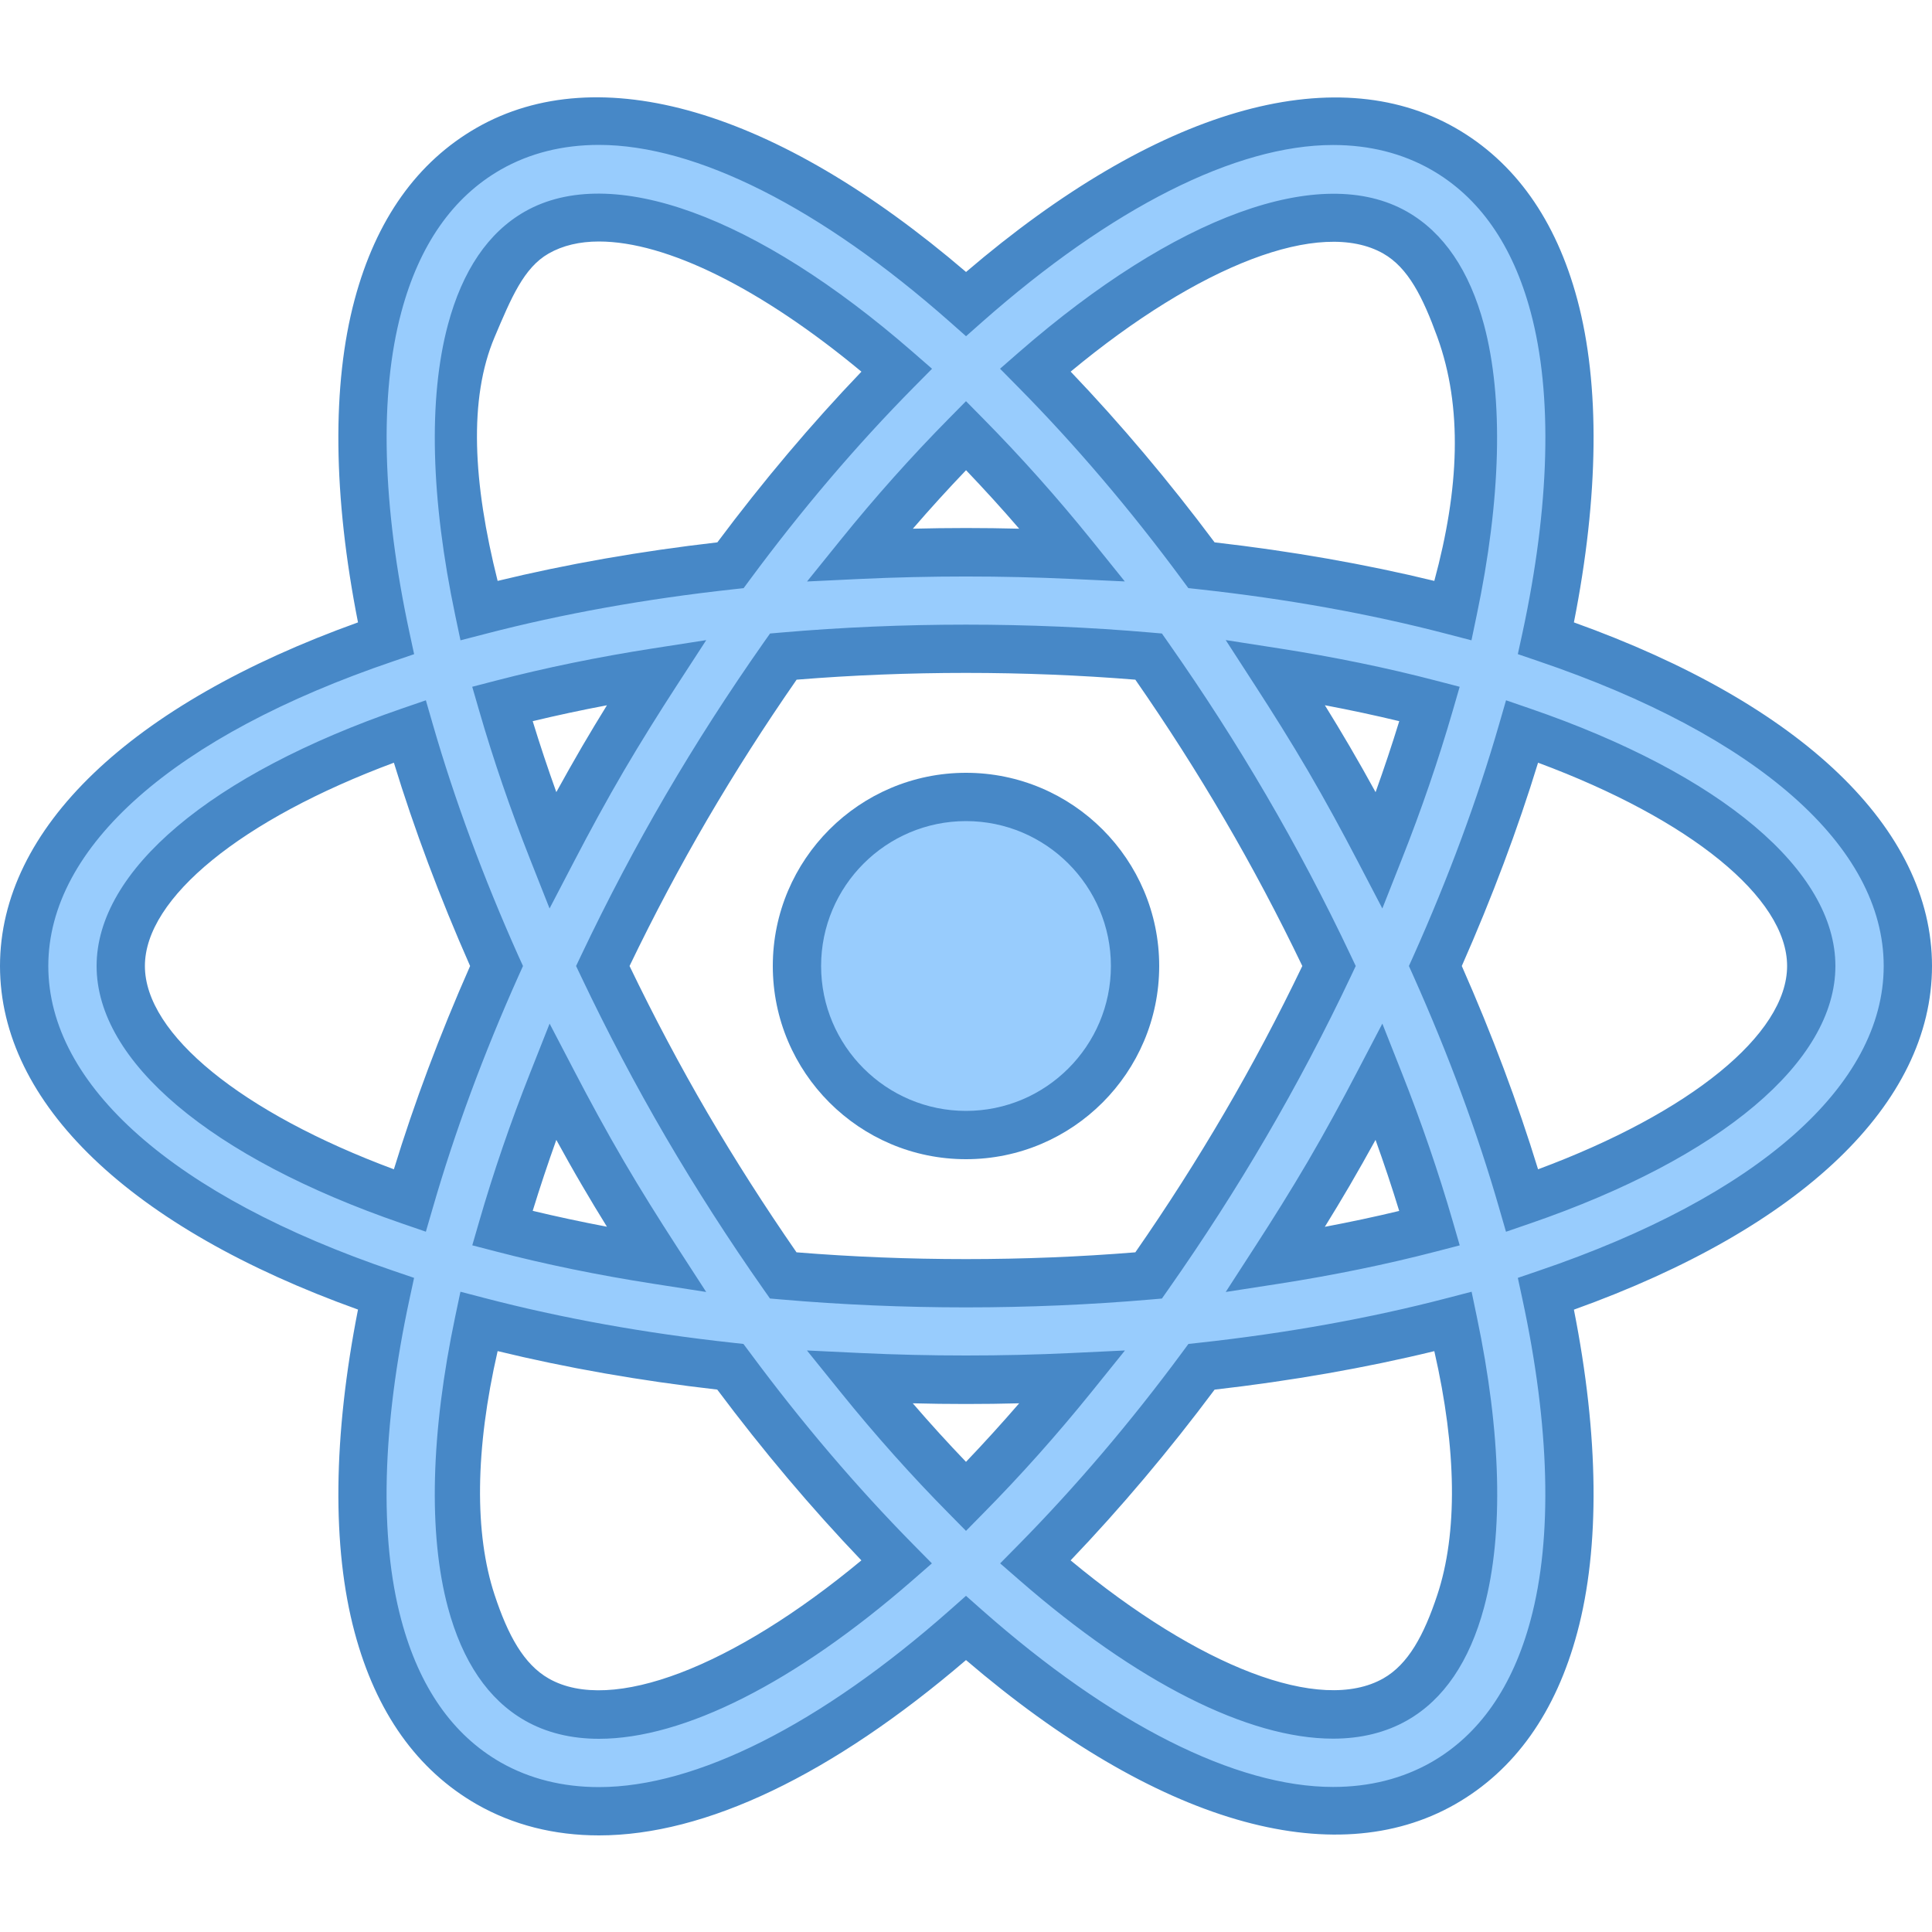
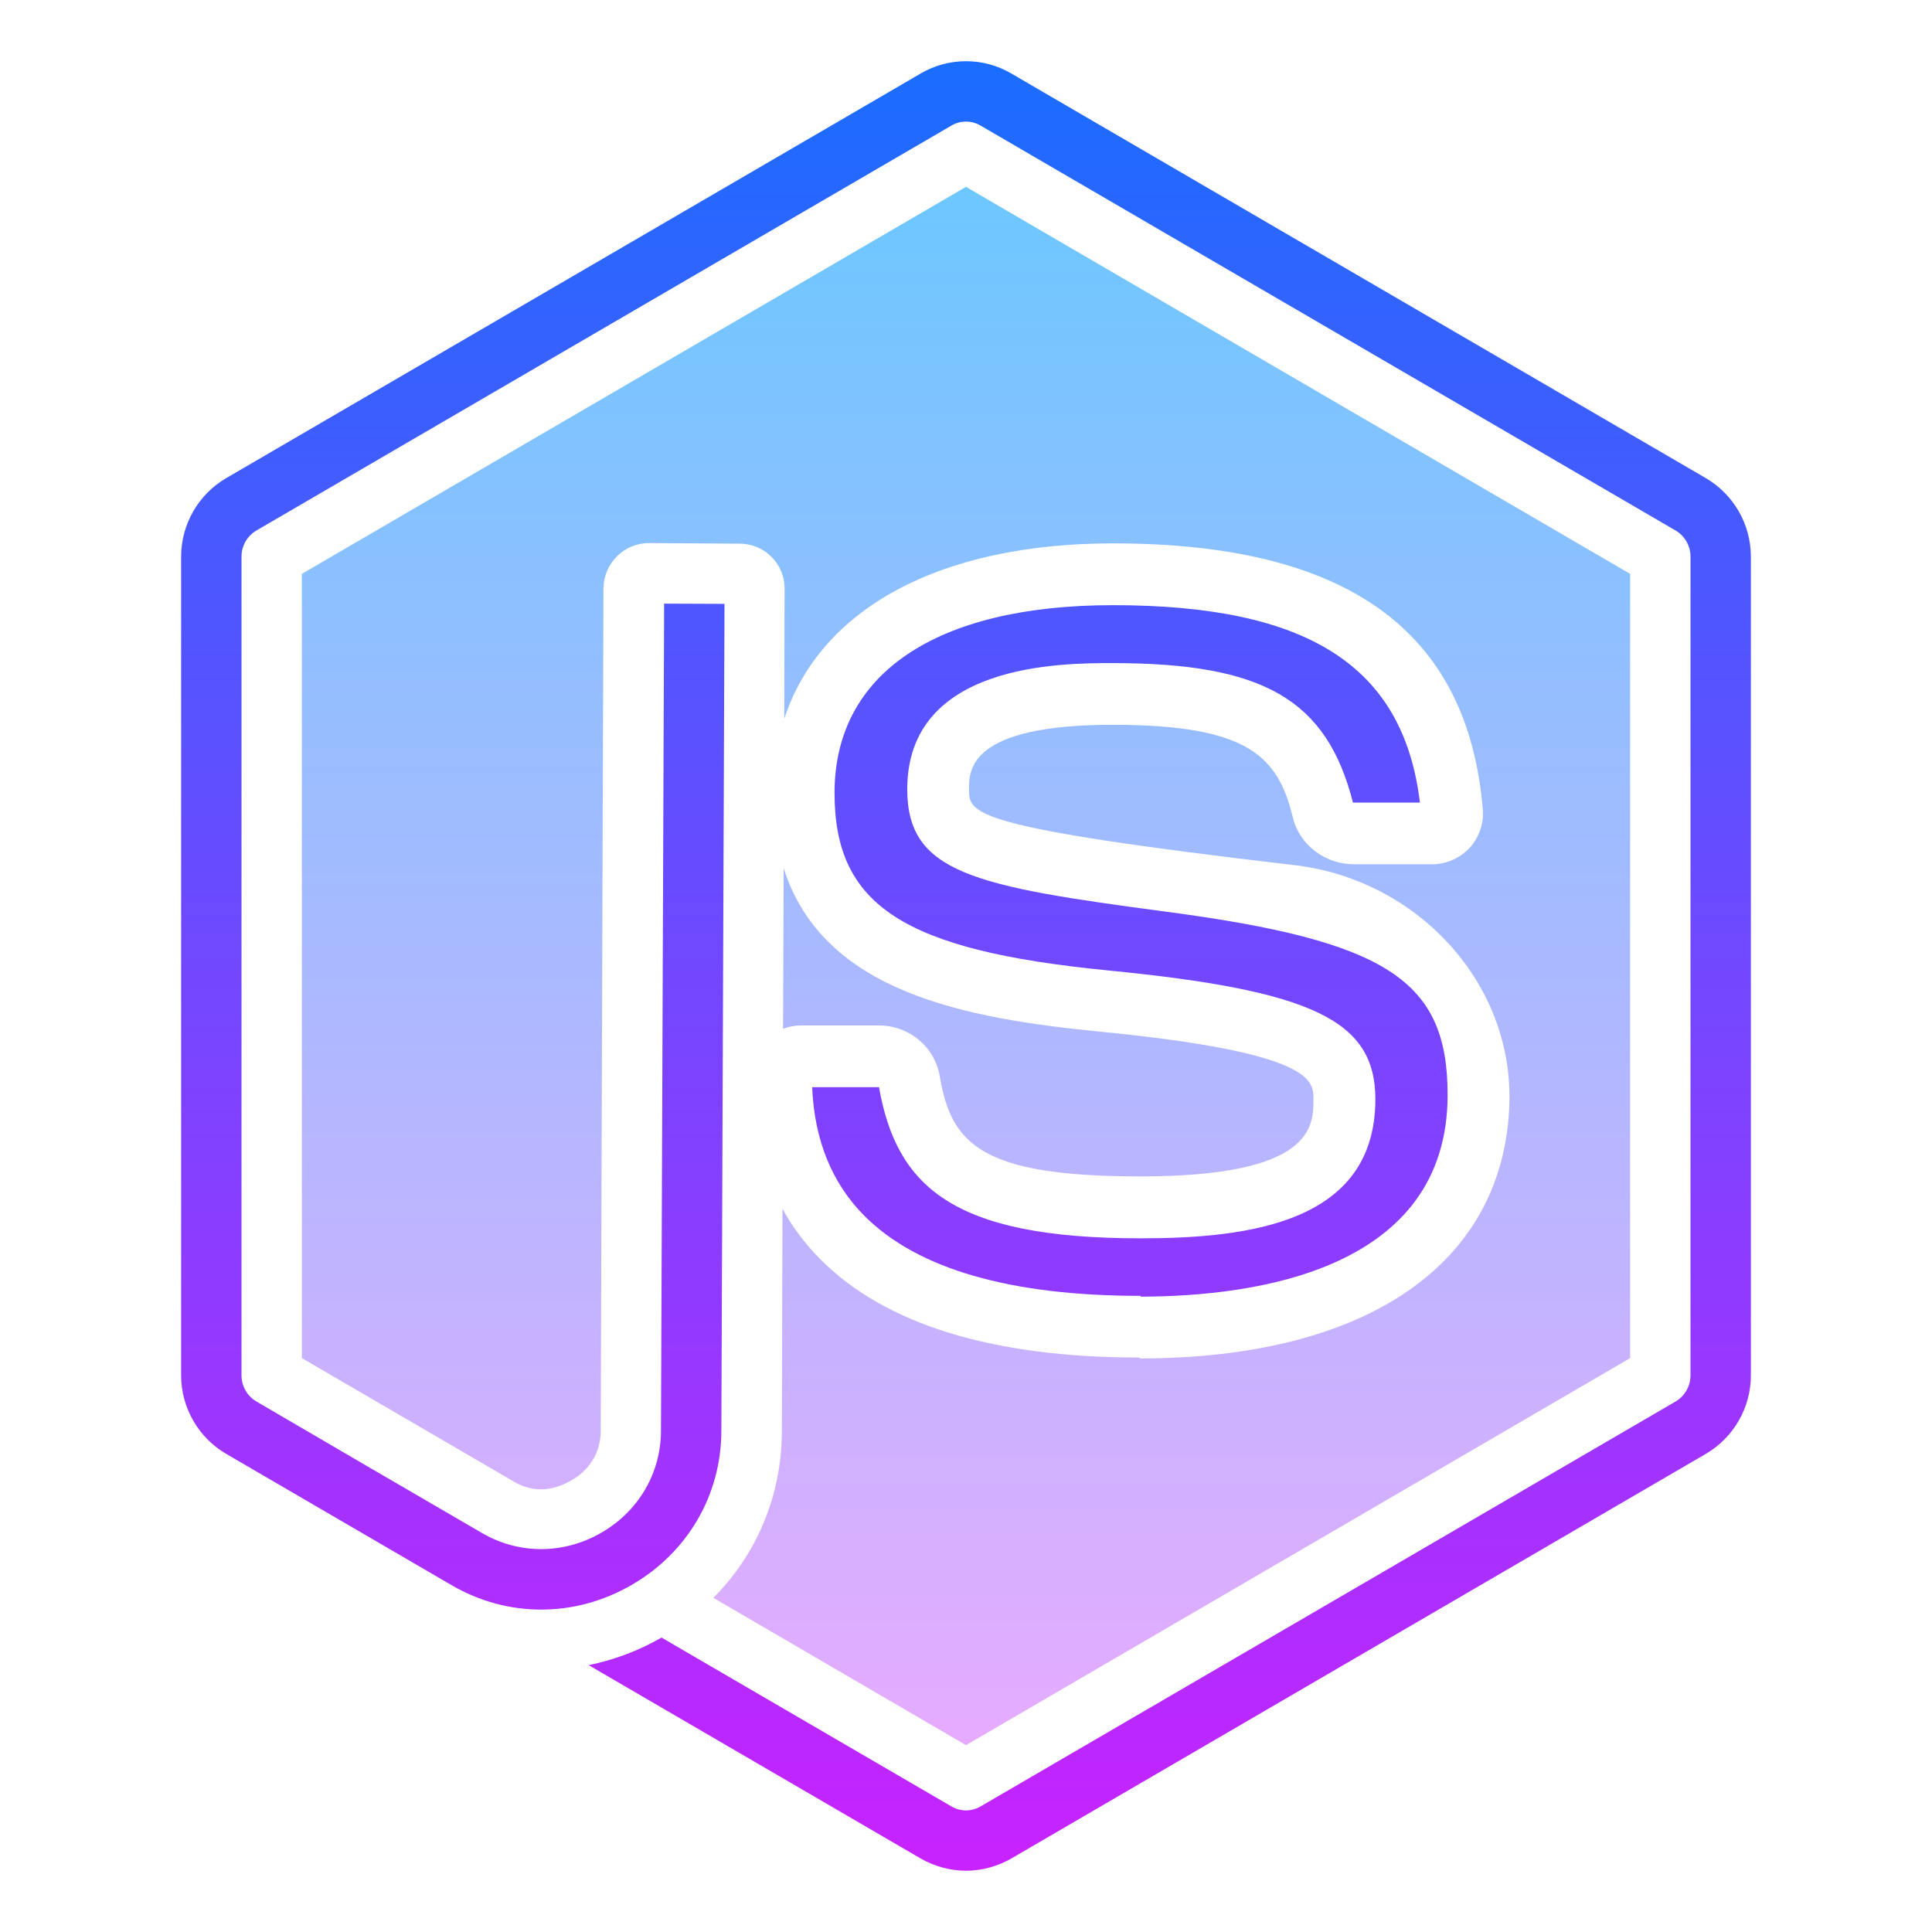
- <svg xmlns="http://www.w3.org/2000/svg" viewBox="0 0 40 40" width="40px" height="40px">
-   <path fill="#98ccfd" d="M23.5,20c0,1.935-1.565,3.5-3.5,3.5s-3.5-1.565-3.5-3.5s1.565-3.5,3.5-3.5S23.5,18.065,23.5,20z" />
-   <path fill="#4788c7" d="M20,24c-2.206,0-4-1.794-4-4s1.794-4,4-4s4,1.794,4,4S22.206,24,20,24z M20,17c-1.654,0-3,1.346-3,3 s1.346,3,3,3s3-1.346,3-3S21.654,17,20,17z" />
-   <g>
-     <path fill="#98ccfd" d="M39.5,20c0-2.796-2.912-5.232-7.492-6.787c0.576-2.671,0.655-5.055,0.166-6.881 c-0.408-1.522-1.181-2.617-2.296-3.253c-0.671-0.382-1.438-0.577-2.279-0.577c-2.207,0-4.893,1.401-7.597,3.791 C17.296,3.902,14.609,2.5,12.4,2.5c-0.842,0-1.608,0.194-2.279,0.577C9.006,3.714,8.232,4.81,7.825,6.333 c-0.489,1.826-0.41,4.21,0.165,6.88C3.412,14.768,0.5,17.205,0.5,20s2.912,5.232,7.491,6.786c-0.576,2.67-0.655,5.054-0.165,6.88 c0.407,1.524,1.181,2.619,2.297,3.257c0.671,0.382,1.438,0.577,2.279,0.577c0.001,0,0,0,0.001,0c2.208,0,4.894-1.401,7.598-3.793 c2.704,2.389,5.39,3.789,7.597,3.79c0.001,0,0.001,0,0.001,0c0.842,0,1.608-0.194,2.28-0.577c1.114-0.636,1.887-1.731,2.294-3.253 c0.489-1.826,0.41-4.21-0.165-6.88C36.587,25.233,39.5,22.796,39.5,20z M28.888,4.817c0.634,0.362,1.09,1.046,1.354,2.033 c0.401,1.496,0.322,3.509-0.158,5.79c-1.596-0.417-3.343-0.734-5.208-0.938c-1.11-1.502-2.269-2.855-3.44-4.041 c2.397-2.087,4.598-3.158,6.163-3.158C28.089,4.503,28.522,4.609,28.888,4.817z M25.784,23.287 c-0.653,1.117-1.324,2.152-2.003,3.119c-1.205,0.105-2.467,0.162-3.782,0.162c-1.316,0-2.578-0.058-3.784-0.162 c-0.679-0.967-1.35-2.002-2.003-3.119C13.576,22.197,13,21.096,12.481,20c0.519-1.095,1.095-2.197,1.732-3.287 c0.653-1.117,1.325-2.152,2.004-3.12c1.205-0.105,2.468-0.162,3.783-0.162c1.315,0,2.577,0.057,3.781,0.162 c0.679,0.968,1.35,2.002,2.003,3.119c0.637,1.09,1.214,2.192,1.733,3.287C26.998,21.096,26.421,22.197,25.784,23.287z M28.558,22.392c0.41,1.036,0.756,2.052,1.041,3.035c-0.99,0.258-2.057,0.478-3.194,0.655c0.377-0.582,0.748-1.174,1.106-1.787 C27.881,23.663,28.226,23.028,28.558,22.392z M20,30.983c-0.729-0.738-1.467-1.556-2.205-2.47c0.724,0.034,1.457,0.055,2.205,0.055 c0.747,0,1.48-0.021,2.203-0.055C21.466,29.427,20.729,30.246,20,30.983z M13.593,26.082c-1.136-0.177-2.203-0.397-3.193-0.655 c0.285-0.983,0.63-1.998,1.04-3.034c0.332,0.635,0.677,1.271,1.046,1.903C12.844,24.908,13.216,25.5,13.593,26.082z M11.44,17.607 c-0.41-1.036-0.755-2.051-1.04-3.034c0.99-0.258,2.057-0.478,3.194-0.655c-0.377,0.582-0.749,1.174-1.107,1.786 C12.117,16.337,11.772,16.972,11.44,17.607z M20.001,9.018c0.729,0.737,1.466,1.555,2.202,2.469 c-0.723-0.034-1.456-0.055-2.203-0.055s-1.48,0.021-2.203,0.055C18.534,10.573,19.272,9.755,20.001,9.018z M27.511,15.704 c-0.358-0.613-0.729-1.205-1.106-1.787c1.137,0.177,2.204,0.397,3.194,0.655c-0.285,0.984-0.631,1.999-1.041,3.036 C28.226,16.973,27.881,16.337,27.511,15.704z M9.757,6.851c0.265-0.989,0.721-1.674,1.355-2.037C11.478,4.606,11.911,4.5,12.4,4.5 c1.567,0,3.768,1.072,6.166,3.161c-1.172,1.187-2.332,2.539-3.443,4.042c-1.865,0.204-3.612,0.522-5.208,0.939 C9.435,10.359,9.356,8.346,9.757,6.851z M2.5,20c0-1.729,2.231-3.566,5.983-4.857C8.935,16.708,9.538,18.342,10.28,20 c-0.742,1.658-1.345,3.292-1.797,4.857C4.731,23.566,2.5,21.729,2.5,20z M12.401,35.5c-0.49,0-0.924-0.106-1.288-0.313 c-0.636-0.363-1.092-1.048-1.356-2.037c-0.401-1.496-0.322-3.509,0.158-5.79c1.596,0.417,3.342,0.734,5.207,0.938 c1.111,1.503,2.271,2.856,3.444,4.043C16.168,34.429,13.967,35.5,12.401,35.5z M30.241,33.15c-0.265,0.987-0.72,1.671-1.354,2.033 c-0.365,0.208-0.799,0.314-1.289,0.314c-1.566,0-3.767-1.071-6.164-3.157c1.172-1.187,2.331-2.54,3.441-4.042 c1.865-0.204,3.611-0.522,5.207-0.938C30.563,29.641,30.642,31.654,30.241,33.15z M31.515,24.858 c-0.452-1.565-1.055-3.199-1.797-4.858c0.742-1.659,1.345-3.293,1.797-4.858C35.268,16.433,37.5,18.271,37.5,20 C37.5,21.729,35.268,23.567,31.515,24.858z" />
-     <path fill="#4788c7" d="M12.402,38c-0.93,0-1.78-0.216-2.528-0.642c-1.237-0.708-2.089-1.906-2.532-3.563 c-0.472-1.762-0.446-4.064,0.07-6.682C2.694,25.42,0,22.842,0,20s2.694-5.42,7.412-7.114c-0.517-2.617-0.542-4.92-0.07-6.682 C7.785,4.548,8.637,3.35,9.873,2.643c2.52-1.438,6.178-0.393,10.128,2.988c3.949-3.378,7.604-4.422,10.125-2.986 c1.235,0.705,2.087,1.902,2.531,3.558c0.472,1.763,0.446,4.066-0.071,6.683C37.305,14.579,40,17.158,40,20 c0,2.842-2.695,5.421-7.414,7.115c0.518,2.617,0.542,4.919,0.07,6.682c-0.443,1.656-1.294,2.853-2.529,3.558 C27.604,38.793,23.946,37.746,20,34.37C17.224,36.747,14.604,38,12.402,38z M12.4,3c-0.753,0-1.437,0.172-2.031,0.511 C9.373,4.081,8.68,5.074,8.309,6.462c-0.458,1.707-0.398,4.005,0.171,6.646l0.094,0.436l-0.422,0.144C3.606,15.23,1,17.531,1,20 s2.606,4.77,7.151,6.313l0.422,0.144l-0.094,0.436c-0.569,2.641-0.629,4.939-0.171,6.646c0.371,1.389,1.064,2.382,2.062,2.952 C10.965,36.828,11.648,37,12.401,37h0.001c2.012,0,4.592-1.302,7.267-3.667L20,33.04l0.331,0.293 c2.674,2.362,5.255,3.664,7.267,3.664c0.754,0,1.438-0.172,2.034-0.511c0.994-0.568,1.687-1.56,2.058-2.948 c0.458-1.707,0.398-4.004-0.171-6.645l-0.094-0.436l0.422-0.144C36.393,24.771,39,22.469,39,20c0-2.47-2.607-4.771-7.153-6.313 l-0.422-0.144l0.095-0.436c0.569-2.641,0.629-4.939,0.171-6.646c-0.372-1.389-1.065-2.38-2.061-2.948 c-0.595-0.339-1.278-0.511-2.031-0.511c-2.011,0-4.591,1.302-7.267,3.666l-0.331,0.293L19.67,6.668C16.994,4.303,14.413,3,12.4,3z M12.401,36c-0.577,0-1.094-0.127-1.535-0.379c-0.756-0.432-1.292-1.22-1.593-2.342c-0.408-1.527-0.355-3.61,0.152-6.022 l0.108-0.513l0.507,0.132c1.591,0.415,3.317,0.727,5.135,0.925l0.217,0.024L15.523,28c1.073,1.451,2.217,2.793,3.397,3.989 l0.374,0.379l-0.401,0.35C16.464,34.834,14.158,36,12.401,36z M10.303,27.973c-0.468,2.04-0.482,3.777-0.063,5.047 c0.278,0.841,0.605,1.438,1.121,1.732c1.294,0.739,3.813-0.237,6.473-2.446c-1.033-1.08-2.035-2.267-2.984-3.536 C13.257,28.588,11.73,28.32,10.303,27.973z M27.599,35.997c-1.757,0-4.063-1.165-6.491-3.28l-0.401-0.349l0.374-0.379 c1.185-1.202,2.327-2.543,3.394-3.988l0.13-0.176l0.218-0.024c1.819-0.199,3.548-0.51,5.137-0.925l0.508-0.132l0.107,0.513 c0.507,2.414,0.56,4.496,0.151,6.022c-0.301,1.121-0.836,1.908-1.589,2.338C28.693,35.87,28.176,35.997,27.599,35.997z M22.166,32.306c2.66,2.207,5.171,3.184,6.475,2.443c0.513-0.292,0.839-0.889,1.117-1.728c0.422-1.271,0.405-3.008-0.062-5.047 c-1.427,0.347-2.954,0.614-4.549,0.797C24.204,30.035,23.203,31.221,22.166,32.306z M20,31.695l-0.355-0.36 c-0.773-0.782-1.526-1.625-2.238-2.508l-0.7-0.867l1.112,0.053c1.431,0.068,2.931,0.068,4.361,0l1.111-0.053l-0.698,0.866 c-0.71,0.879-1.462,1.723-2.237,2.507L20,31.695z M18.898,29.054c0.359,0.417,0.728,0.822,1.102,1.212 c0.374-0.392,0.741-0.796,1.101-1.212C20.372,29.073,19.627,29.073,18.898,29.054z M20,27.068c-1.284,0-2.571-0.055-3.827-0.164 l-0.232-0.02l-0.134-0.191c-0.721-1.027-1.402-2.089-2.025-3.154c-0.619-1.061-1.209-2.179-1.753-3.325L11.927,20l0.102-0.214 c0.544-1.146,1.134-2.265,1.753-3.325c0.63-1.078,1.293-2.109,2.027-3.155l0.134-0.19l0.232-0.02c2.508-0.218,5.142-0.218,7.649,0 l0.232,0.02l0.134,0.191c0.736,1.05,1.399,2.082,2.025,3.154c0.625,1.07,1.215,2.188,1.753,3.326L28.069,20l-0.101,0.214 c-0.538,1.137-1.128,2.256-1.753,3.326c-0.626,1.072-1.289,2.104-2.025,3.154l-0.134,0.191l-0.232,0.02 C22.57,27.013,21.284,27.068,20,27.068z M16.491,25.928c2.309,0.187,4.71,0.187,7.015,0c0.667-0.961,1.272-1.91,1.847-2.893 c0.571-0.977,1.112-1.997,1.61-3.035c-0.498-1.038-1.039-2.058-1.61-3.035c-0.574-0.983-1.18-1.932-1.847-2.893 c-2.306-0.187-4.711-0.187-7.013,0c-0.665,0.958-1.271,1.906-1.849,2.894c-0.565,0.968-1.107,1.988-1.61,3.034 c0.503,1.045,1.044,2.065,1.61,3.035C15.215,24.01,15.836,24.982,16.491,25.928z M25.377,26.749l0.607-0.938 c0.373-0.576,0.74-1.162,1.095-1.767c0.366-0.626,0.707-1.255,1.035-1.883l0.506-0.968l0.402,1.016 c0.405,1.023,0.761,2.06,1.057,3.081l0.143,0.494l-0.497,0.129c-1.017,0.264-2.107,0.488-3.243,0.665L25.377,26.749z M28.479,23.6 c-0.174,0.316-0.353,0.633-0.537,0.949c-0.168,0.288-0.34,0.571-0.513,0.851c0.528-0.1,1.042-0.209,1.54-0.329 C28.819,24.581,28.655,24.09,28.479,23.6z M14.621,26.749l-1.105-0.172c-1.136-0.177-2.227-0.401-3.241-0.665l-0.497-0.129 l0.143-0.493c0.294-1.017,0.649-2.053,1.056-3.08l0.402-1.017l0.506,0.97c0.327,0.628,0.668,1.256,1.034,1.882 c0.354,0.605,0.722,1.191,1.095,1.767L14.621,26.749z M11.029,25.069c0.496,0.119,1.01,0.229,1.537,0.329 c-0.173-0.279-0.344-0.562-0.512-0.85c-0.185-0.315-0.362-0.631-0.536-0.948C11.342,24.092,11.179,24.582,11.029,25.069z M31.18,25.502l-0.146-0.505c-0.446-1.548-1.043-3.16-1.772-4.792L29.17,20l0.092-0.204c0.729-1.63,1.326-3.243,1.773-4.792 l0.146-0.505l0.498,0.171C35.637,16.031,38,18.024,38,20c0,1.977-2.363,3.969-6.322,5.331L31.18,25.502z M30.265,20 c0.63,1.427,1.159,2.84,1.579,4.209C34.993,23.039,37,21.412,37,20s-2.007-3.039-5.156-4.209 C31.424,17.162,30.894,18.574,30.265,20z M8.817,25.501L8.32,25.33C4.363,23.968,2,21.976,2,20s2.363-3.968,6.32-5.33l0.497-0.171 l0.146,0.505c0.449,1.554,1.045,3.167,1.772,4.792L10.828,20l-0.092,0.204c-0.728,1.625-1.323,3.238-1.772,4.792L8.817,25.501z M8.155,15.791C5.006,16.962,3,18.589,3,20s2.006,3.038,5.155,4.209c0.421-1.375,0.95-2.787,1.578-4.209 C9.105,18.578,8.576,17.166,8.155,15.791z M11.378,18.809l-0.402-1.017c-0.406-1.027-0.762-2.063-1.056-3.08l-0.143-0.493 l0.497-0.129c1.016-0.264,2.106-0.488,3.242-0.665l1.106-0.172l-0.61,0.939c-0.373,0.575-0.74,1.161-1.095,1.766 c-0.366,0.625-0.707,1.254-1.034,1.882L11.378,18.809z M11.029,14.931c0.149,0.487,0.313,0.978,0.489,1.469 c0.174-0.316,0.352-0.632,0.536-0.948c0.168-0.287,0.339-0.57,0.512-0.85C12.039,14.701,11.525,14.812,11.029,14.931z M28.62,18.809l-0.506-0.969c-0.328-0.629-0.669-1.257-1.035-1.883c-0.354-0.605-0.722-1.191-1.095-1.767l-0.607-0.938l1.104,0.172 c1.137,0.177,2.229,0.401,3.243,0.666l0.497,0.129l-0.143,0.494c-0.296,1.02-0.651,2.057-1.057,3.081L28.62,18.809z M27.43,14.601 c0.173,0.28,0.345,0.563,0.513,0.851c0.185,0.316,0.363,0.632,0.537,0.949c0.176-0.491,0.34-0.982,0.49-1.47 C28.473,14.811,27.958,14.701,27.43,14.601z M30.465,13.257l-0.507-0.132c-1.587-0.415-3.315-0.726-5.137-0.925l-0.218-0.024 l-0.13-0.176c-1.07-1.449-2.212-2.791-3.394-3.987l-0.374-0.379l0.401-0.35c3.229-2.811,6.243-3.919,8.027-2.901 c0.755,0.431,1.29,1.218,1.591,2.338c0.408,1.527,0.355,3.61-0.152,6.023L30.465,13.257z M25.147,11.229 c1.597,0.183,3.123,0.451,4.549,0.798c0.517-1.907,0.59-3.595,0.063-5.048c-0.302-0.83-0.604-1.435-1.119-1.729 c-1.298-0.74-3.812,0.236-6.473,2.444C23.2,8.775,24.201,9.962,25.147,11.229z M9.534,13.257l-0.108-0.513 c-0.508-2.413-0.561-4.495-0.152-6.022c0.301-1.123,0.836-1.911,1.591-2.341c1.789-1.02,4.801,0.091,8.03,2.904l0.402,0.35 l-0.375,0.379c-1.184,1.197-2.326,2.539-3.396,3.987l-0.13,0.176l-0.218,0.024c-1.818,0.199-3.547,0.51-5.137,0.925L9.534,13.257z M12.4,5c-0.401,0-0.751,0.083-1.041,0.249c-0.514,0.293-0.774,0.916-1.119,1.731c-0.54,1.275-0.449,3.011,0.063,5.047 c1.428-0.347,2.954-0.615,4.549-0.798c0.946-1.267,1.948-2.453,2.983-3.534C15.766,5.977,13.803,5,12.4,5z M16.709,12.039 l0.699-0.866c0.71-0.88,1.463-1.723,2.237-2.507l0.355-0.36l0.355,0.36c0.777,0.787,1.529,1.63,2.236,2.506l0.697,0.866 l-1.11-0.052c-1.43-0.067-2.93-0.067-4.359,0L16.709,12.039z M20,10.932c0.37,0,0.737,0.005,1.101,0.014 c-0.357-0.415-0.726-0.819-1.1-1.211c-0.374,0.391-0.742,0.795-1.101,1.211C19.264,10.937,19.63,10.932,20,10.932z" />
-   </g>
+ <svg xmlns="http://www.w3.org/2000/svg" version="1.1" baseProfile="basic" id="fluent" x="0px" y="0px" viewBox="0 0 64 64" xml:space="preserve">
+   <linearGradient id="SVGID_1_" gradientUnits="userSpaceOnUse" x1="32" y1="57.81" x2="32" y2="6.19">
+     <stop offset="0" style="stop-color:#E6ABFF" />
+     <stop offset="1" style="stop-color:#6DC7FF" />
+   </linearGradient>
+   <path style="fill:url(#SVGID_1_);" d="M29.12,33.97h-2.6c-0.2,0-0.4,0.04-0.58,0.11l0.02-5.32c1.31,4.13,6.05,4.98,10.53,5.42  c7.02,0.69,7.02,1.62,7.02,2.23c0,0.9,0,2.56-5.73,2.56c-5.3,0-6.27-1.08-6.65-3.32C30.97,34.68,30.11,33.97,29.12,33.97z M32,6.19  L10,19.01v25.98l7.04,4.1c0.85,0.5,1.62,0.11,1.9-0.06c0.29-0.16,0.96-0.65,0.96-1.64l0.09-27.9c0.01-0.83,0.68-1.5,1.51-1.5l3,0.02  c0.83,0,1.5,0.67,1.49,1.5l-0.01,4.3C27.17,20.17,31.12,18,36.87,18c7.74,0,11.75,2.88,12.25,8.81c0.04,0.46-0.12,0.93-0.44,1.28  c-0.33,0.35-0.78,0.54-1.24,0.54h-2.58c-0.95,0-1.8-0.62-2.03-1.54c-0.49-2.01-1.44-3.08-5.97-3.08c-4.76,0-4.76,1.5-4.76,2.13  c0,0.82,0,1.26,10.79,2.52c4.01,0.47,7.23,3.85,7.11,7.89C49.84,41.85,45.29,45,37.75,45v-0.03c-4.86,0-8.41-1.09-10.56-3.24  c-0.51-0.51-0.94-1.08-1.27-1.69L25.9,47.4c0,2.12-0.82,4.08-2.27,5.53L32,57.81l22-12.82V19.01L32,6.19z" />
+   <linearGradient id="SVGID_2_" gradientUnits="userSpaceOnUse" x1="32" y1="61.97" x2="32" y2="2.027">
+     <stop offset="0" style="stop-color:#C822FF" />
+     <stop offset="1" style="stop-color:#1A6DFF" />
+   </linearGradient>
+   <path style="fill:url(#SVGID_2_);" d="M26.904,36.014c0.072,1.75,0.655,3.184,1.735,4.267c1.754,1.756,4.831,2.646,9.147,2.646  v0.026c3.813-0.005,10.168-0.885,10.168-6.689c0-3.789-2.003-5.091-9.315-6.062c-6.379-0.844-8.585-1.278-8.585-4.058  c0-4.178,5.122-4.178,6.804-4.178c4.962,0,7.089,1.187,7.96,4.62h2.219c-0.547-4.521-3.703-6.539-10.168-6.539  c-5.862,0-9.224,2.267-9.224,6.222c0,3.727,2.283,5.209,9.049,5.877c6.795,0.665,8.867,1.661,8.867,4.264  c0,4.087-4.16,4.611-7.784,4.611c-6.276,0-8.077-1.752-8.66-5.007H26.904z M58,18.44v27.12c0,1.07-0.57,2.06-1.49,2.6l-23,13.4  c-0.47,0.27-0.99,0.41-1.51,0.41s-1.04-0.14-1.51-0.41l-10.99-6.4c0.83-0.17,1.64-0.47,2.41-0.91h0.01l9.58,5.58  c0.31,0.19,0.69,0.19,1,0l23-13.4c0.31-0.18,0.5-0.51,0.5-0.87V18.44c0-0.36-0.19-0.69-0.5-0.87l-23-13.4c-0.31-0.19-0.69-0.19-1,0  l-23,13.4C8.19,17.75,8,18.08,8,18.44v27.12c0,0.36,0.19,0.69,0.5,0.87l3.682,2.15l3.784,2.203c1.224,0.713,2.699,0.711,3.946-0.005  c1.242-0.714,1.984-1.982,1.984-3.393L22,19.996l2,0.008l-0.104,27.385c0,2.131-1.117,4.048-2.987,5.123  c-0.938,0.539-1.962,0.808-2.983,0.808c-1.022,0-2.042-0.27-2.968-0.81l-3.78-2.202L7.49,48.16C6.57,47.62,6,46.63,6,45.56V18.44  c0-1.07,0.57-2.06,1.49-2.6l23-13.4c0.93-0.55,2.09-0.55,3.02,0l23,13.4C57.43,16.38,58,17.37,58,18.44z" />
</svg>
